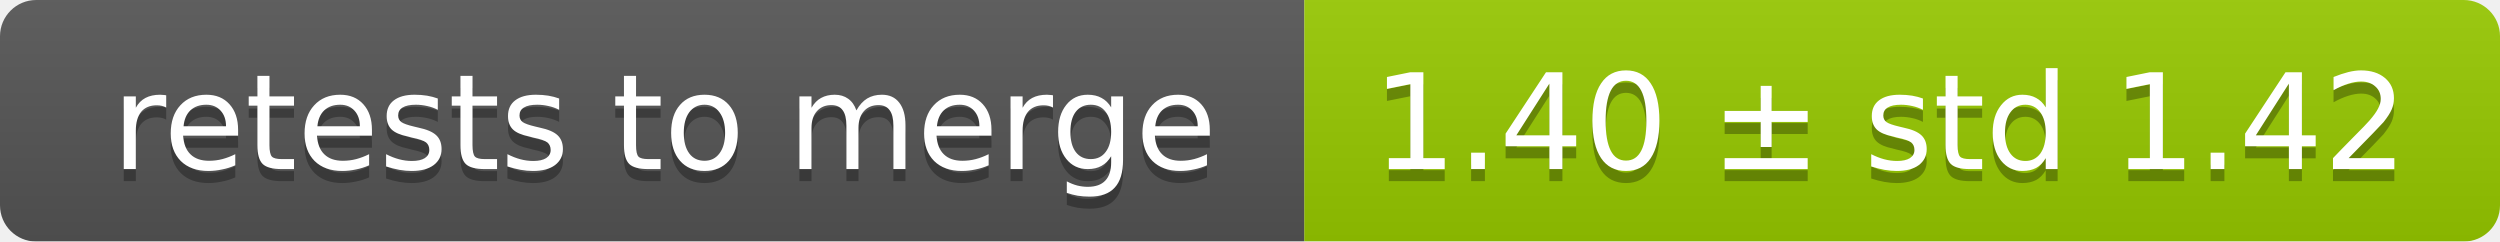
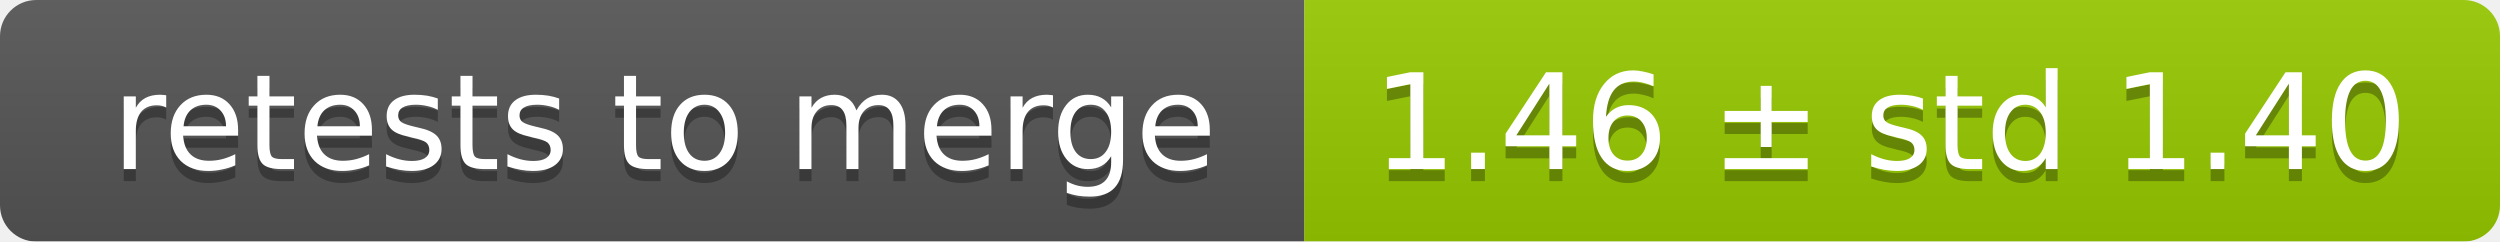
<svg xmlns="http://www.w3.org/2000/svg" width="207" height="20">
  <linearGradient id="smooth" x2="0" y2="100%">
    <stop offset="0" stop-color="#bbb" stop-opacity=".1" />
    <stop offset="1" stop-opacity=".1" />
  </linearGradient>
  <mask id="round">
    <rect width="207" height="20" rx="3" fill="#fff" />
  </mask>
  <g mask="url(#round)">
    <rect width="108" height="20" fill="#555" />
    <rect x="108" width="99" height="20" fill="#97ca00" />
    <rect width="207" height="20" fill="url(#smooth)" />
  </g>
  <g fill="#fff" text-anchor="middle" font-family="DejaVu Sans,Verdana,Geneva,sans-serif" font-size="11">
    <text x="55" y="15" fill="#010101" fill-opacity=".3">retests to merge</text>
    <text x="55" y="14">retests to merge</text>
-     <text x="156.5" y="15" fill="#010101" fill-opacity=".3">1.40 ± std 1.42</text>
-     <text x="156.5" y="14">1.40 ± std 1.42</text>
+     <text x="156.5" y="15" fill="#010101" fill-opacity=".3">1.46 ± std 1.40</text>
+     <text x="156.5" y="14">1.46 ± std 1.40</text>
  </g>
</svg>
